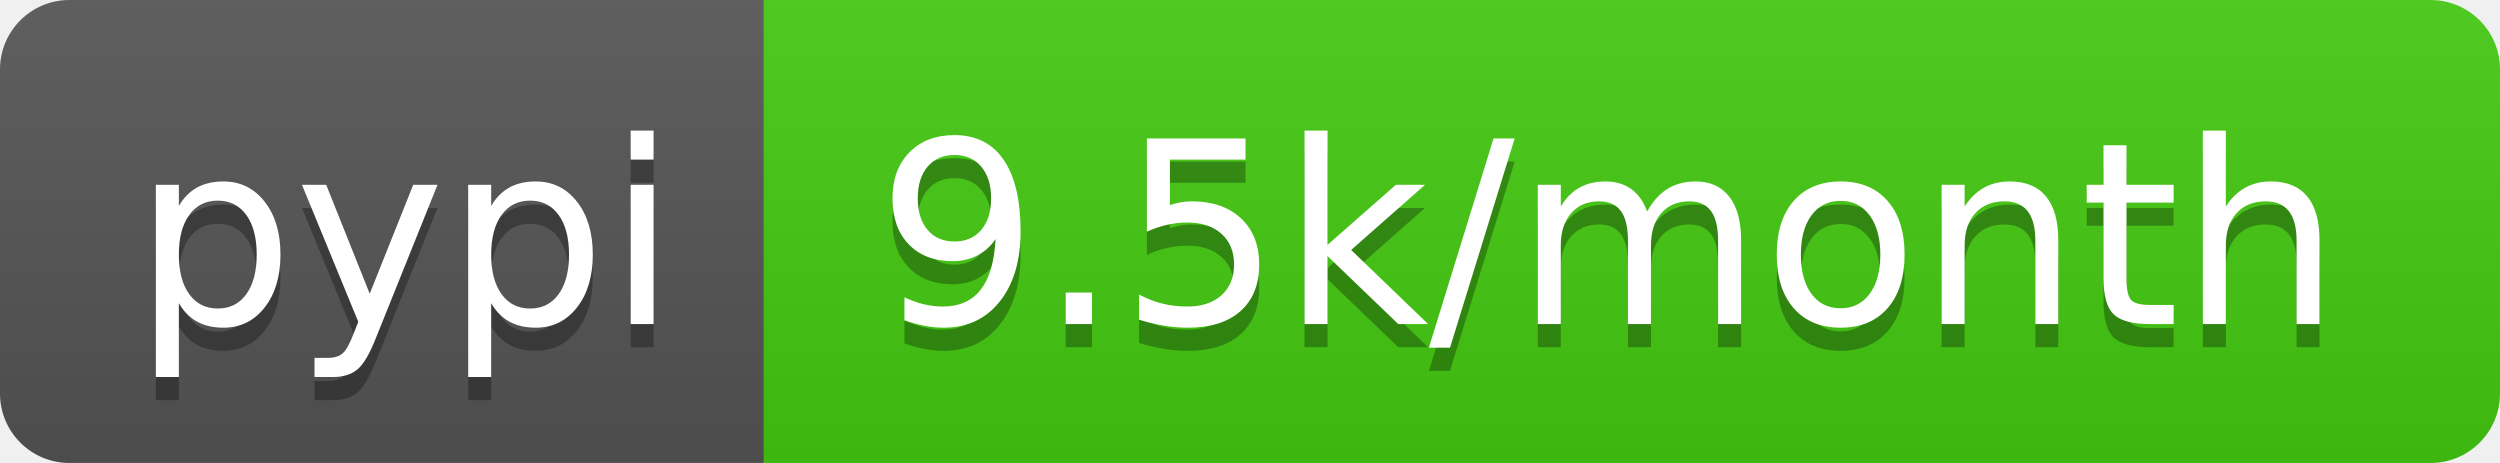
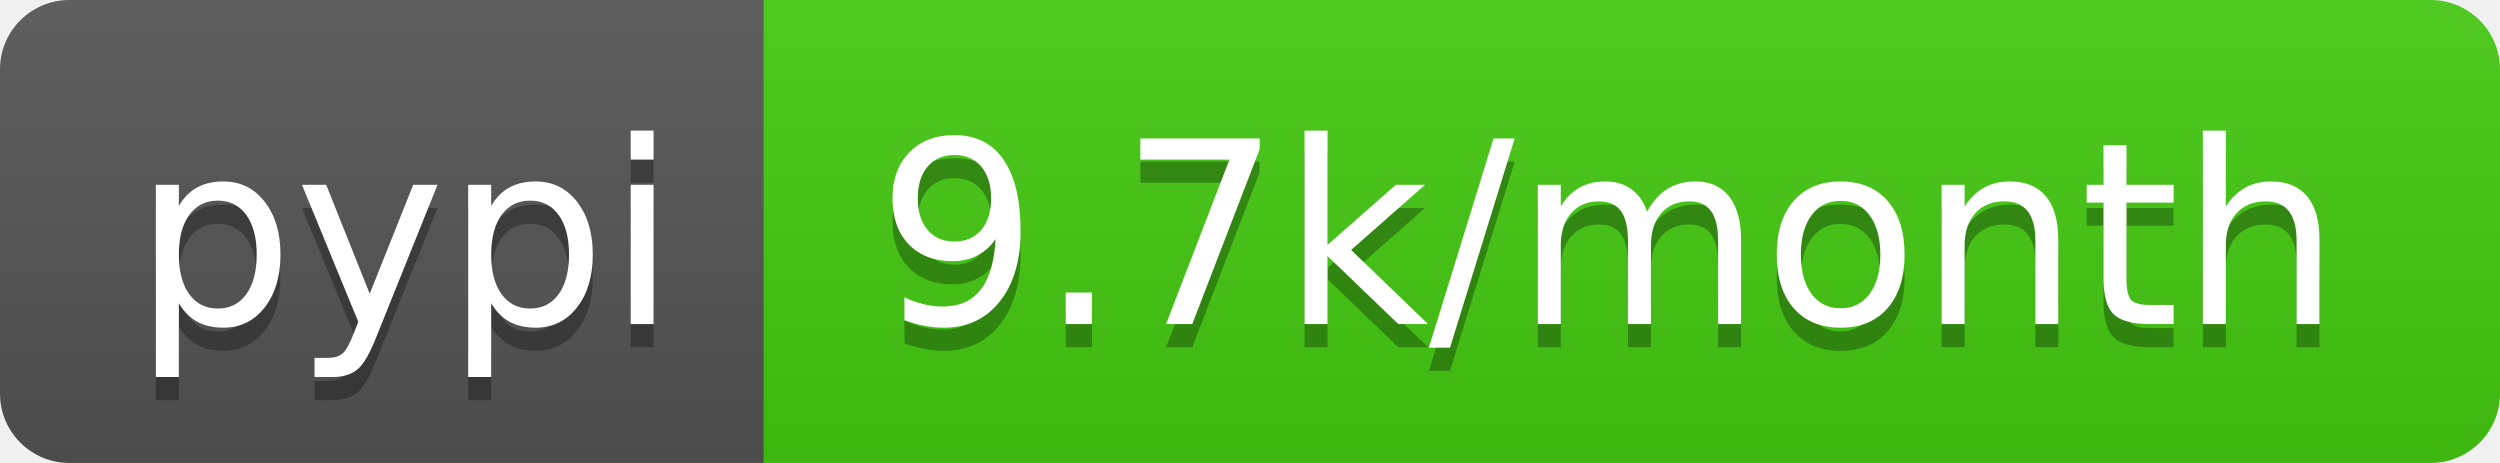
<svg xmlns="http://www.w3.org/2000/svg" width="108" height="20">
  <linearGradient id="b" x2="0" y2="100%">
    <stop offset="0" stop-color="#bbb" stop-opacity=".1" />
    <stop offset="1" stop-opacity=".1" />
  </linearGradient>
  <clipPath id="a">
    <rect width="108" height="20" rx="3" fill="#fff" />
  </clipPath>
  <g clip-path="url(#a)">
    <path fill="#555" d="M0 0h33v20H0z" />
    <path fill="#4c1" d="M33 0h75v20H33z" />
    <path fill="url(#b)" d="M0 0h108v20H0z" />
  </g>
  <g fill="#fff" text-anchor="middle" font-family="DejaVu Sans,Verdana,Geneva,sans-serif" font-size="110">
    <text x="175" y="150" fill="#010101" fill-opacity=".3" transform="scale(.1)" textLength="230">pypi</text>
    <text x="175" y="140" transform="scale(.1)" textLength="230">pypi</text>
-     <text x="695" y="150" fill="#010101" fill-opacity=".3" transform="scale(.1)" textLength="650">9.5k/month</text>
-     <text x="695" y="140" transform="scale(.1)" textLength="650">9.5k/month</text>
+     <text x="695" y="150" fill="#010101" fill-opacity=".3" transform="scale(.1)" textLength="650">9.7k/month</text>
+     <text x="695" y="140" transform="scale(.1)" textLength="650">9.7k/month</text>
  </g>
</svg>
